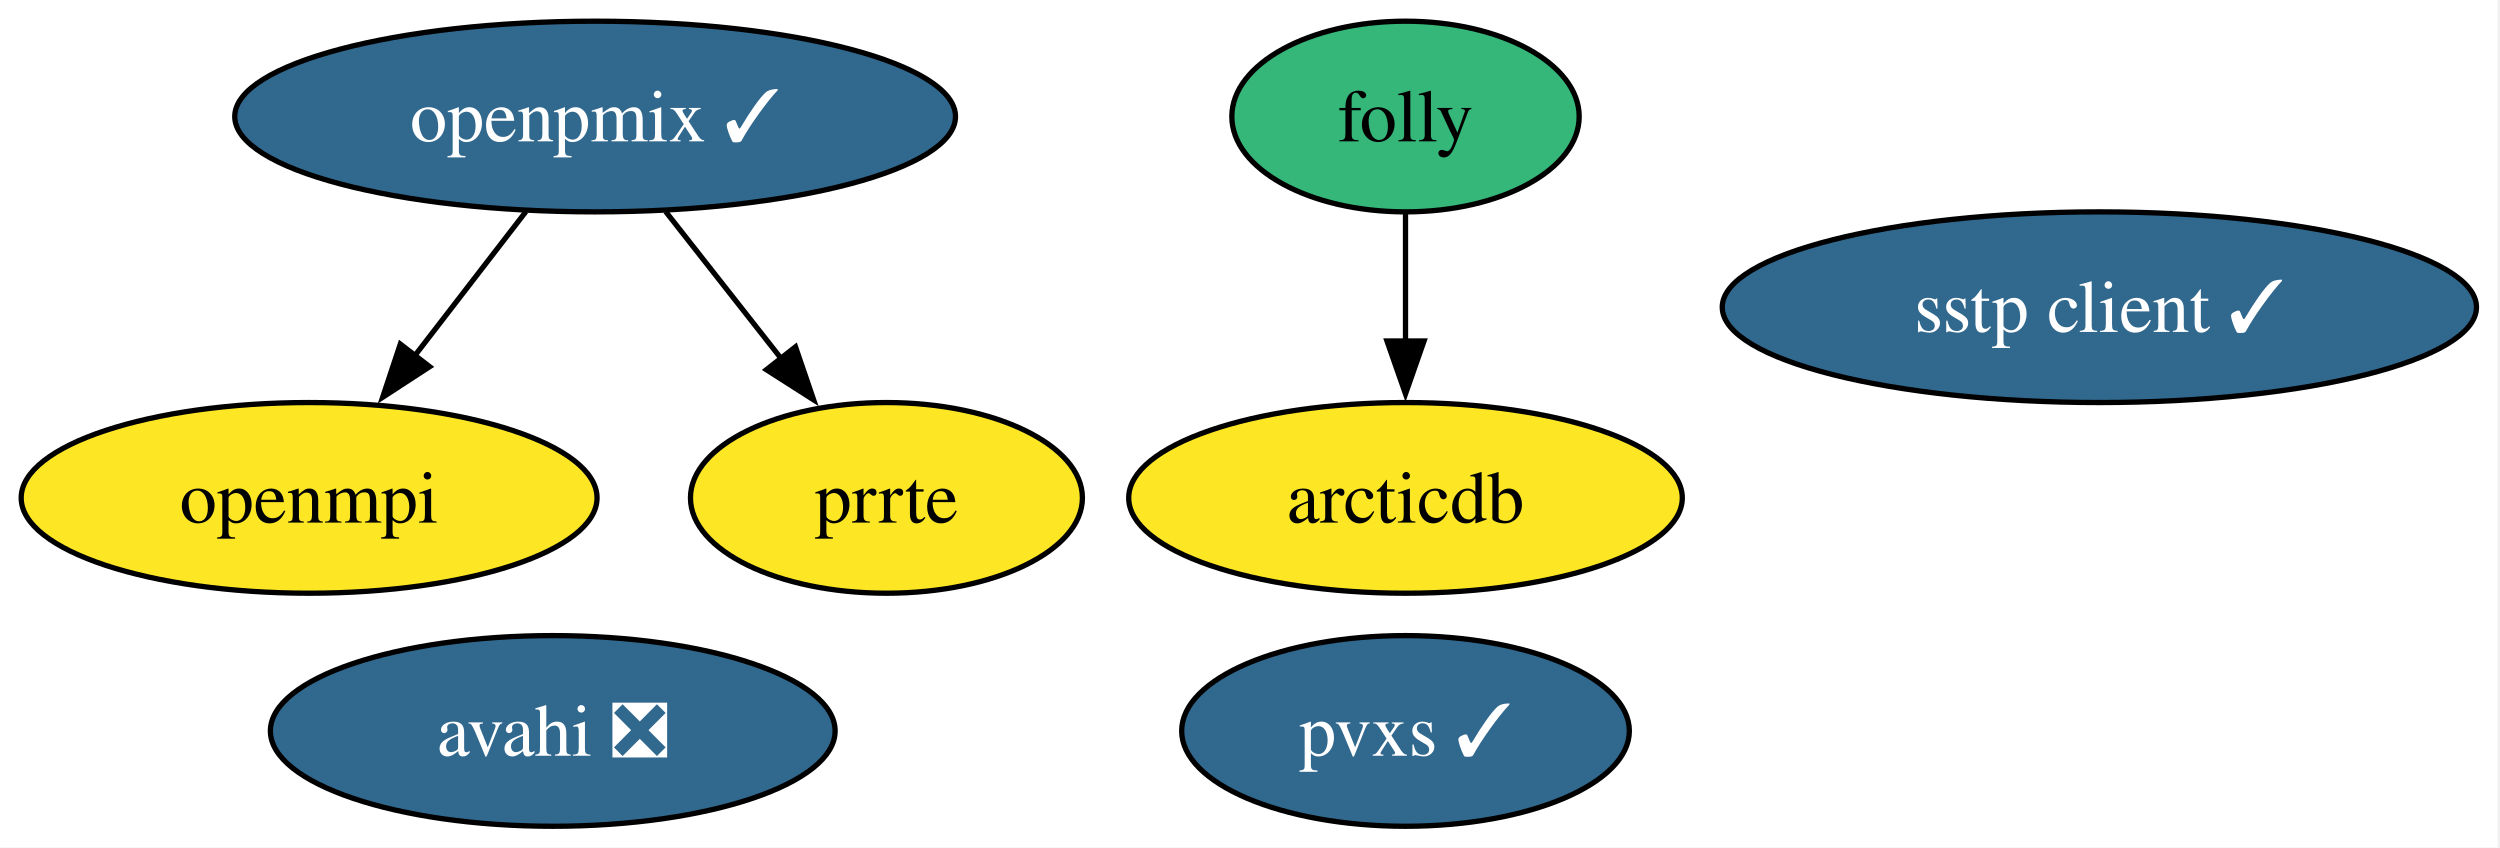
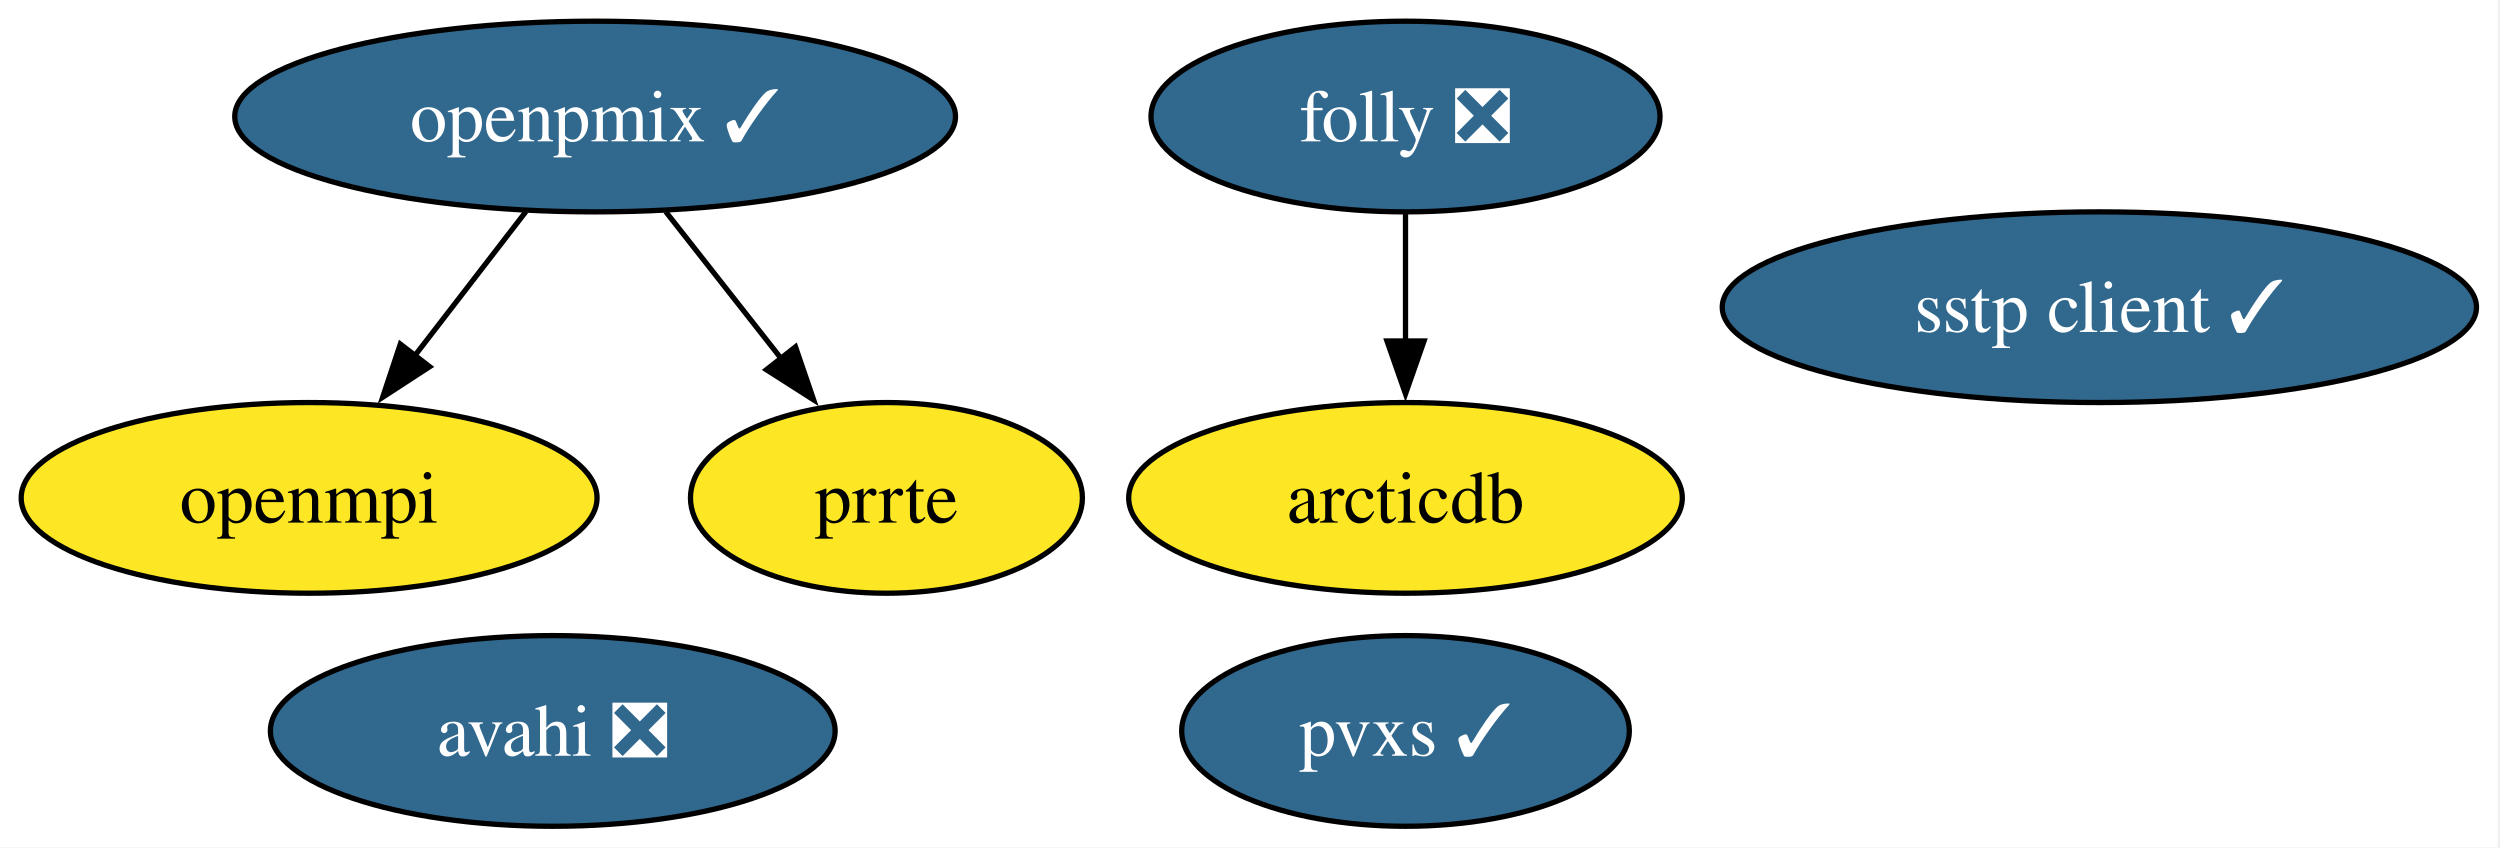
<svg xmlns="http://www.w3.org/2000/svg" xmlns:xlink="http://www.w3.org/1999/xlink" width="472pt" height="160pt" viewBox="0.00 0.00 472.00 160.00">
  <g id="graph0" class="graph" transform="scale(1 1) rotate(0) translate(4 156)">
    <polygon fill="white" stroke="none" points="-4,4 -4,-156 467.56,-156 467.56,4 -4,4" />
    <g id="node1" class="node">
      <g id="a_node1">
        <a xlink:href="https://github.com/conda-forge/arcticdb-feedstock" xlink:title="arcticdb">
          <ellipse fill="#fde725" stroke="black" cx="261.36" cy="-62" rx="52.26" ry="18" />
          <text xml:space="preserve" text-anchor="middle" x="261.36" y="-57.33" font-family="Times,serif" font-size="14.00">arcticdb</text>
        </a>
      </g>
    </g>
    <g id="node2" class="node">
      <g id="a_node2">
        <a xlink:href="https://github.com/conda-forge/avahi-feedstock/pull/19" xlink:title="avahi ❎">
          <ellipse fill="#31688e" stroke="black" cx="100.36" cy="-18" rx="53.31" ry="18" />
          <text xml:space="preserve" text-anchor="middle" x="100.36" y="-13.32" font-family="Times,serif" font-size="14.00" fill="white">avahi ❎</text>
        </a>
      </g>
    </g>
    <g id="node3" class="node">
      <g id="a_node3">
-         <a xlink:href="https://github.com/conda-forge/folly-feedstock" xlink:title="folly">
-           <ellipse fill="#35b779" stroke="black" cx="261.36" cy="-134" rx="32.79" ry="18" />
-           <text xml:space="preserve" text-anchor="middle" x="261.36" y="-129.32" font-family="Times,serif" font-size="14.00">folly</text>
+         <a xlink:href="https://github.com/conda-forge/folly-feedstock/pull/364" xlink:title="folly ❎">
+           <ellipse fill="#31688e" stroke="black" cx="261.36" cy="-134" rx="48.05" ry="18" />
+           <text xml:space="preserve" text-anchor="middle" x="261.36" y="-129.32" font-family="Times,serif" font-size="14.00" fill="white">folly ❎</text>
        </a>
      </g>
    </g>
    <g id="edge1" class="edge">
      <path fill="none" stroke="black" d="M261.36,-115.7C261.36,-108.41 261.36,-99.73 261.36,-91.54" />
      <polygon fill="black" stroke="black" points="264.86,-91.62 261.36,-81.62 257.86,-91.62 264.86,-91.62" />
    </g>
    <g id="node4" class="node">
      <g id="a_node4">
        <a xlink:href="https://github.com/conda-forge/openmpi-feedstock" xlink:title="openmpi">
          <ellipse fill="#fde725" stroke="black" cx="54.36" cy="-62" rx="54.36" ry="18" />
          <text xml:space="preserve" text-anchor="middle" x="54.36" y="-57.33" font-family="Times,serif" font-size="14.00">openmpi</text>
        </a>
      </g>
    </g>
    <g id="node5" class="node">
      <g id="a_node5">
        <a xlink:href="https://github.com/conda-forge/openpmix-feedstock/pull/20" xlink:title="openpmix ✓">
          <ellipse fill="#31688e" stroke="black" cx="108.36" cy="-134" rx="68.04" ry="18" />
          <text xml:space="preserve" text-anchor="middle" x="108.36" y="-129.32" font-family="Times,serif" font-size="14.00" fill="white">openpmix ✓</text>
        </a>
      </g>
    </g>
    <g id="edge2" class="edge">
      <path fill="none" stroke="black" d="M95.29,-116.05C88.99,-107.89 81.3,-97.91 74.29,-88.82" />
      <polygon fill="black" stroke="black" points="77.12,-86.77 68.24,-80.99 71.58,-91.04 77.12,-86.77" />
    </g>
    <g id="node6" class="node">
      <g id="a_node6">
        <a xlink:href="https://github.com/conda-forge/prrte-feedstock" xlink:title="prrte">
          <ellipse fill="#fde725" stroke="black" cx="163.36" cy="-62" rx="37" ry="18" />
          <text xml:space="preserve" text-anchor="middle" x="163.36" y="-57.33" font-family="Times,serif" font-size="14.00">prrte</text>
        </a>
      </g>
    </g>
    <g id="edge3" class="edge">
      <path fill="none" stroke="black" d="M121.68,-116.05C128.26,-107.68 136.33,-97.4 143.62,-88.13" />
      <polygon fill="black" stroke="black" points="146.19,-90.52 149.62,-80.5 140.69,-86.2 146.19,-90.52" />
    </g>
    <g id="node7" class="node">
      <g id="a_node7">
        <a xlink:href="https://github.com/conda-forge/pvxs-feedstock/pull/26" xlink:title="pvxs ✓">
          <ellipse fill="#31688e" stroke="black" cx="261.36" cy="-18" rx="42.26" ry="18" />
          <text xml:space="preserve" text-anchor="middle" x="261.36" y="-13.32" font-family="Times,serif" font-size="14.00" fill="white">pvxs ✓</text>
        </a>
      </g>
    </g>
    <g id="node8" class="node">
      <g id="a_node8">
        <a xlink:href="https://github.com/conda-forge/sstp-client-feedstock/pull/16" xlink:title="sstp client ✓">
          <ellipse fill="#31688e" stroke="black" cx="392.36" cy="-98" rx="71.2" ry="18" />
          <text xml:space="preserve" text-anchor="middle" x="392.36" y="-93.33" font-family="Times,serif" font-size="14.00" fill="white">sstp client ✓</text>
        </a>
      </g>
    </g>
  </g>
</svg>
